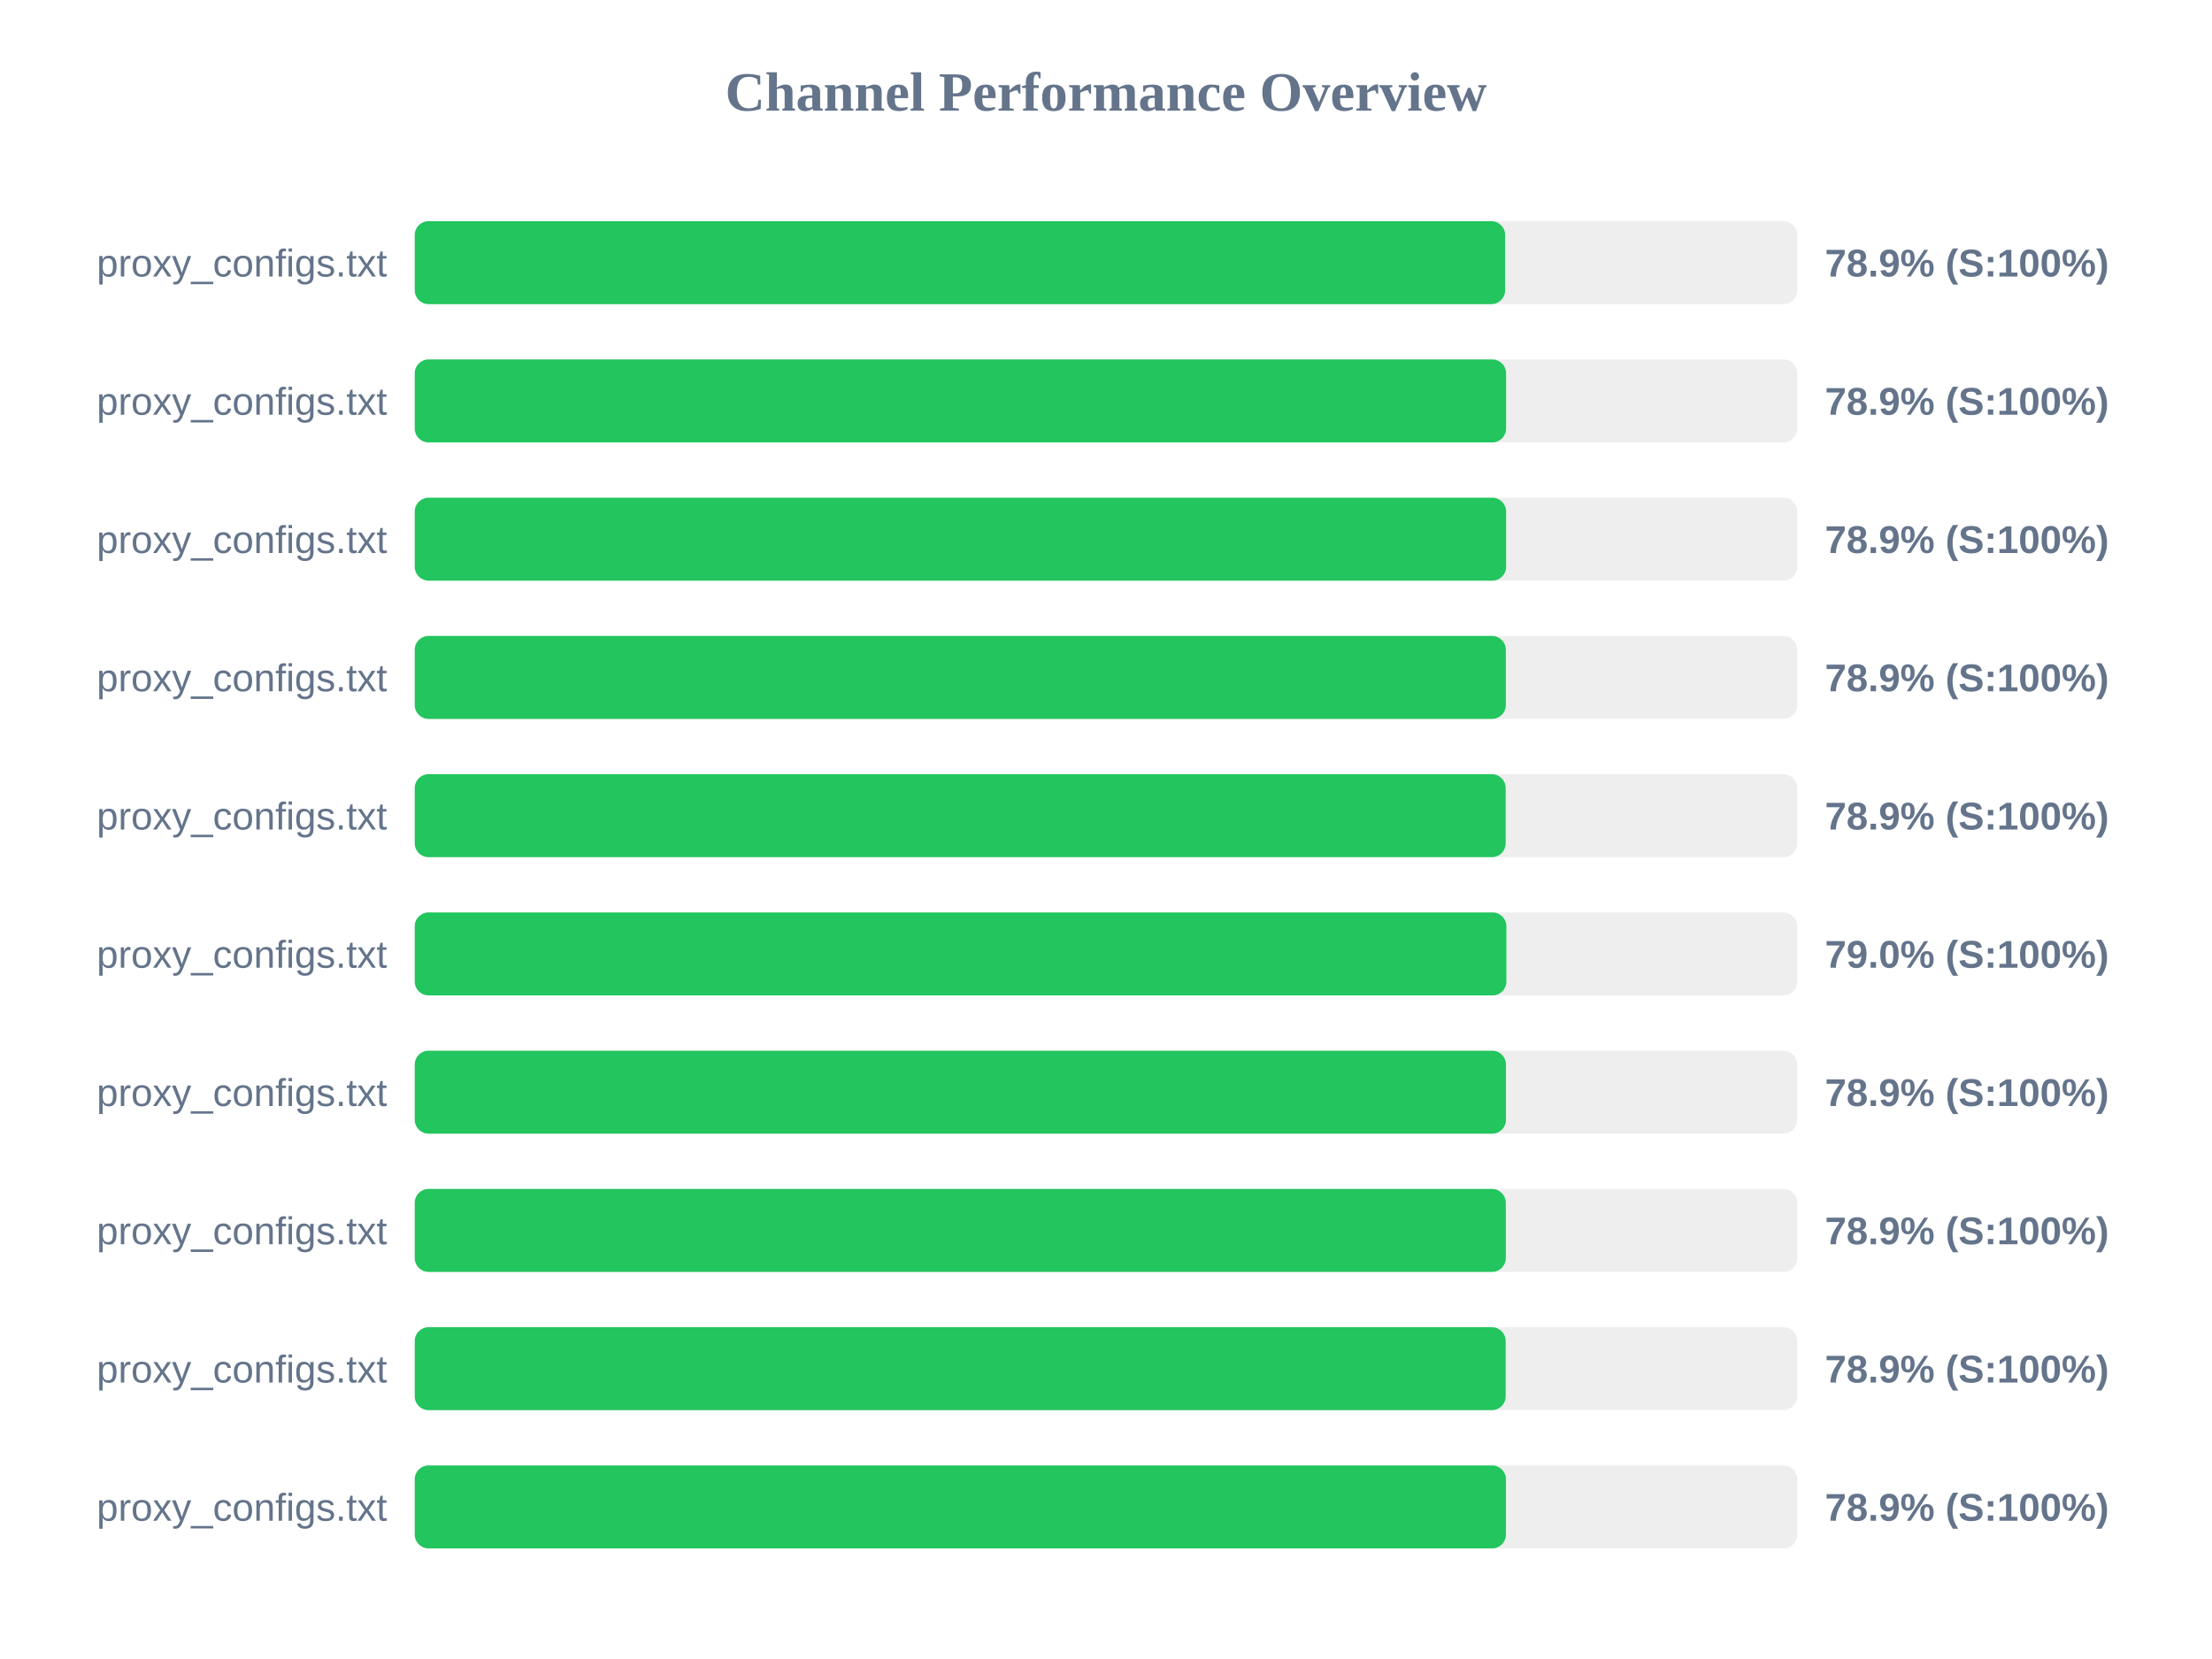
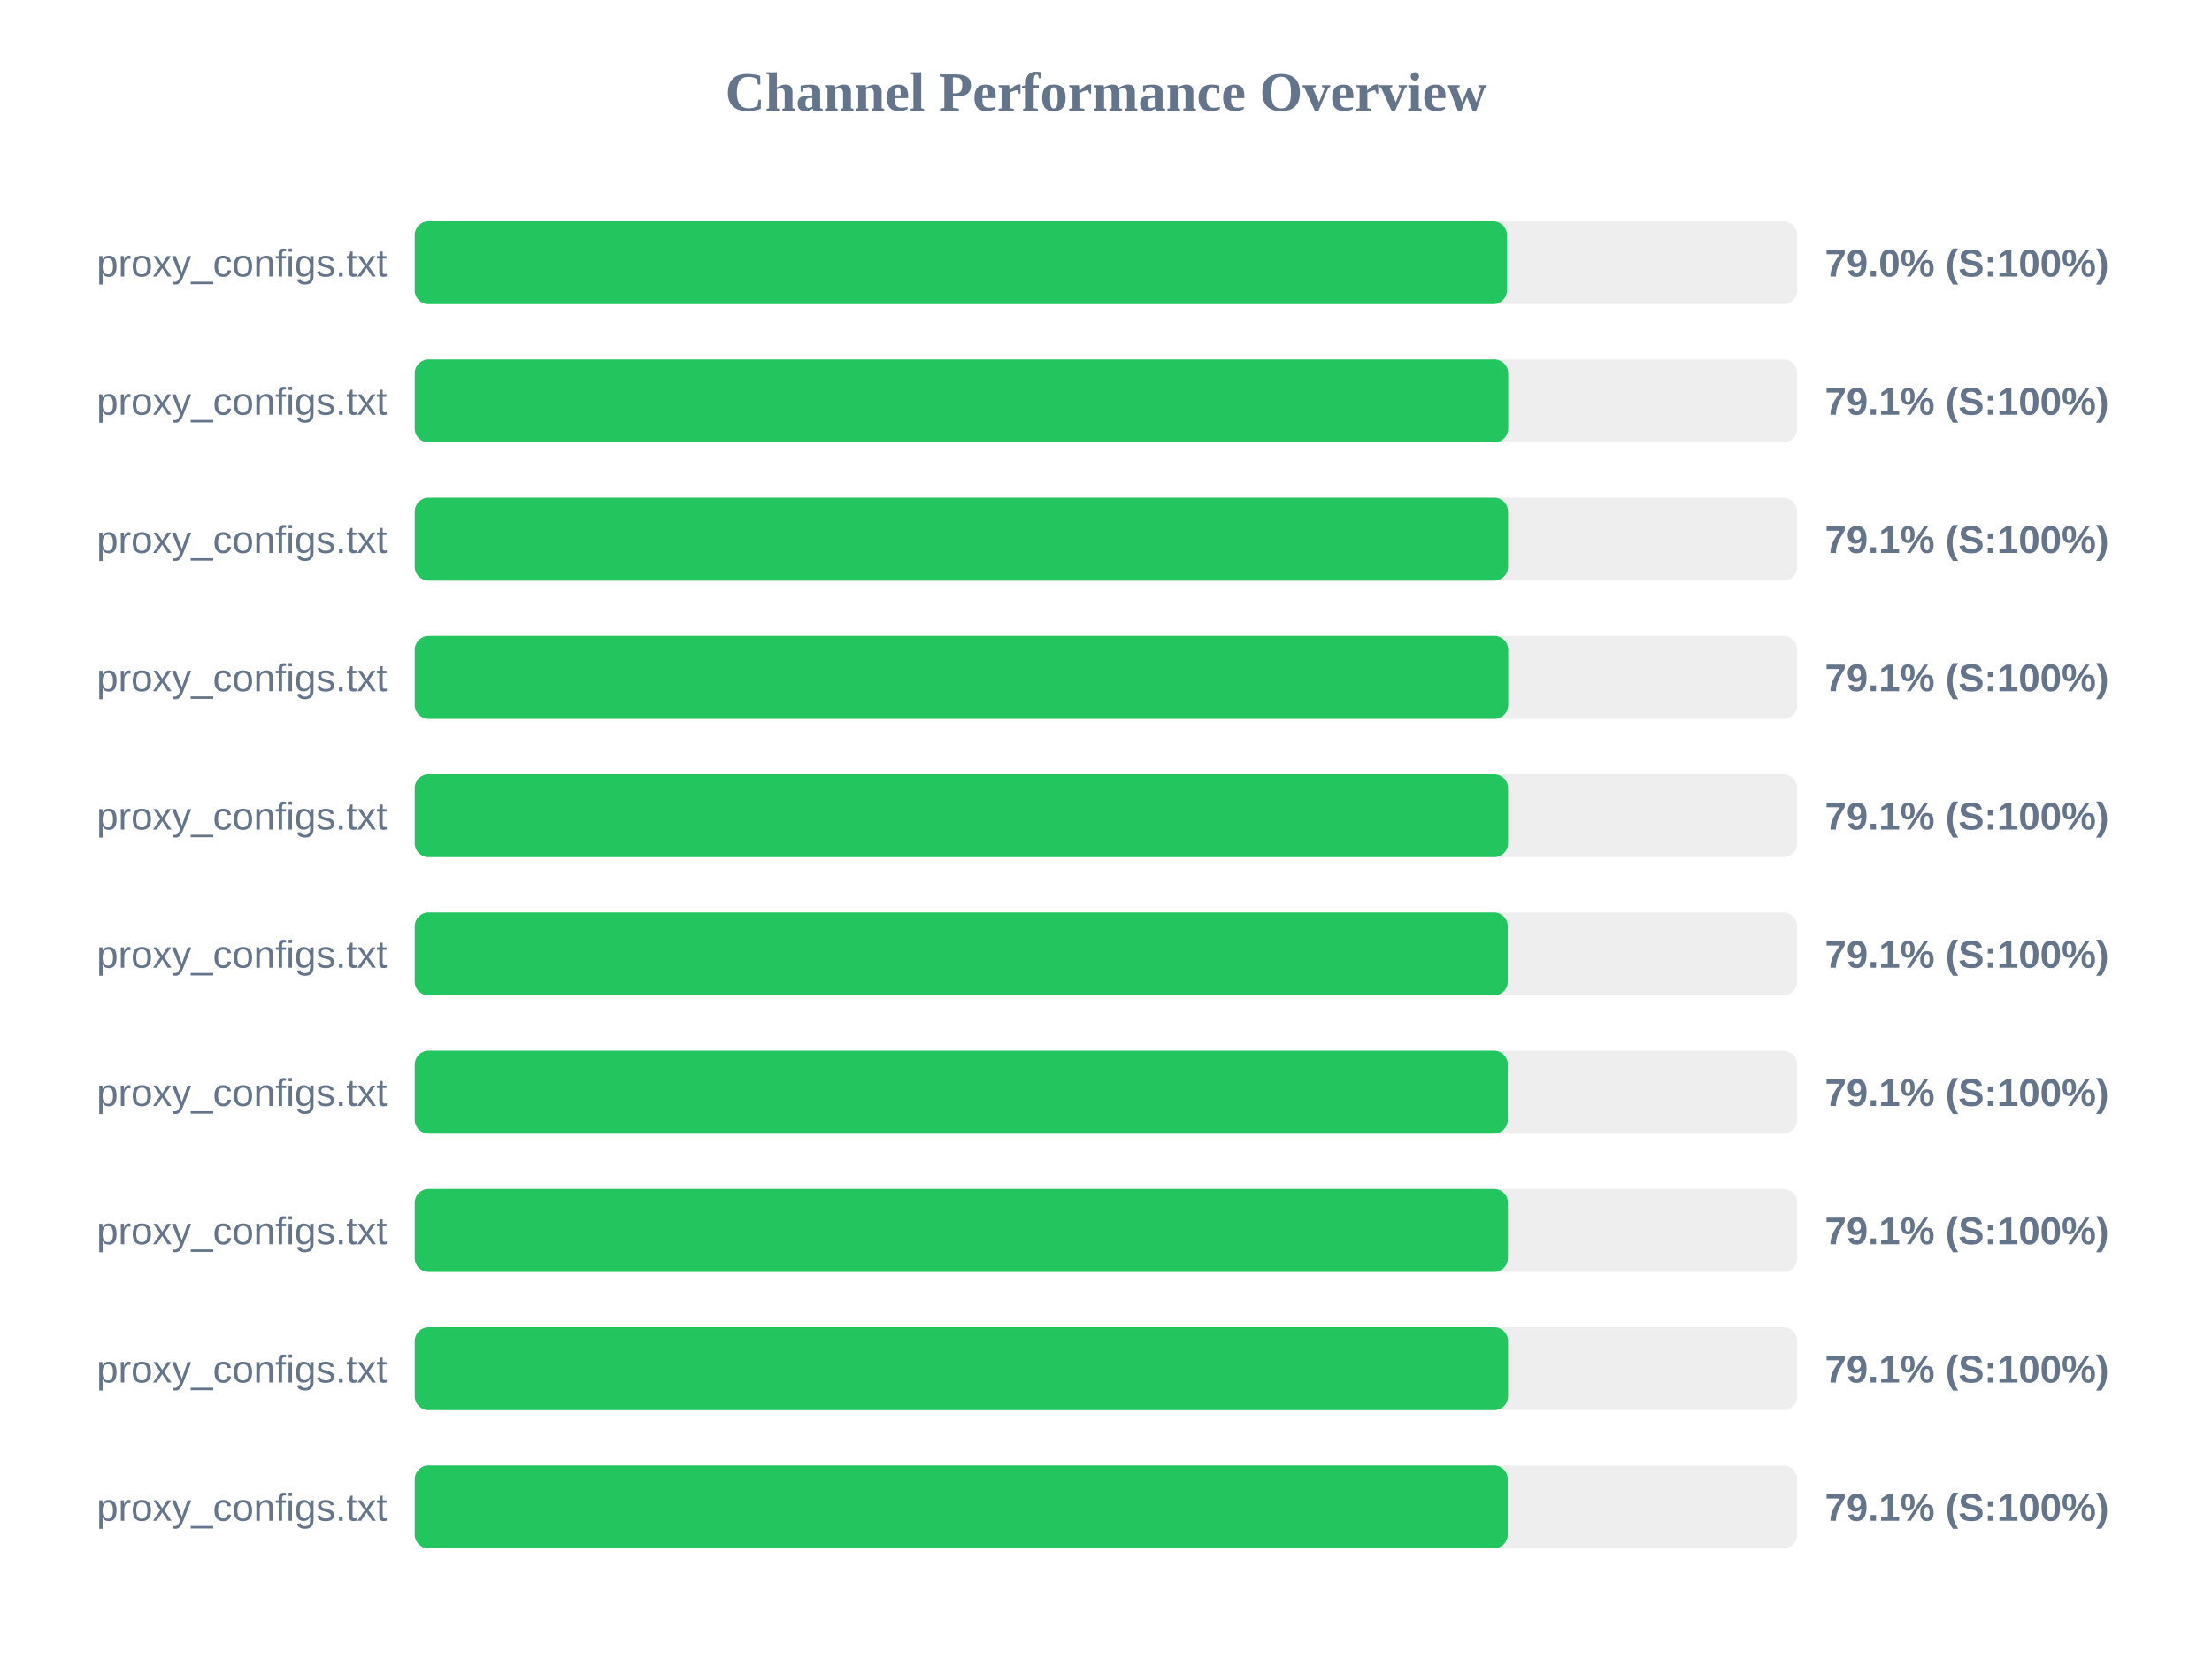
<svg xmlns="http://www.w3.org/2000/svg" width="800" height="600" version="1.1">
  <style>
        .row { font: 14px Arial; fill: #64748b; }
        .score { font: bold 14px Arial; fill: #64748b; }
    </style>
  <text x="400" y="40" text-anchor="middle" font-size="20px" font-weight="bold" fill="#64748b">Channel Performance Overview</text>
  <rect x="150" y="80" width="500" height="30" fill="#eee" rx="5" />
-   <rect x="150" y="80" width="394.35" height="30" fill="#22c55e" rx="5" />
+   <rect x="150" y="80" width="395.0" height="30" fill="#22c55e" rx="5" />
  <text x="140" y="100" text-anchor="end" class="row">proxy_configs.txt</text>
-   <text x="660" y="100" text-anchor="start" class="score">78.9% (S:100%)</text>
+   <text x="660" y="100" text-anchor="start" class="score">79.0% (S:100%)</text>
  <rect x="150" y="130" width="500" height="30" fill="#eee" rx="5" />
-   <rect x="150" y="130" width="394.7" height="30" fill="#22c55e" rx="5" />
+   <rect x="150" y="130" width="395.45" height="30" fill="#22c55e" rx="5" />
  <text x="140" y="150" text-anchor="end" class="row">proxy_configs.txt</text>
-   <text x="660" y="150" text-anchor="start" class="score">78.9% (S:100%)</text>
+   <text x="660" y="150" text-anchor="start" class="score">79.1% (S:100%)</text>
  <rect x="150" y="180" width="500" height="30" fill="#eee" rx="5" />
-   <rect x="150" y="180" width="394.7" height="30" fill="#22c55e" rx="5" />
+   <rect x="150" y="180" width="395.4" height="30" fill="#22c55e" rx="5" />
  <text x="140" y="200" text-anchor="end" class="row">proxy_configs.txt</text>
-   <text x="660" y="200" text-anchor="start" class="score">78.9% (S:100%)</text>
+   <text x="660" y="200" text-anchor="start" class="score">79.1% (S:100%)</text>
  <rect x="150" y="230" width="500" height="30" fill="#eee" rx="5" />
-   <rect x="150" y="230" width="394.6" height="30" fill="#22c55e" rx="5" />
+   <rect x="150" y="230" width="395.45" height="30" fill="#22c55e" rx="5" />
  <text x="140" y="250" text-anchor="end" class="row">proxy_configs.txt</text>
-   <text x="660" y="250" text-anchor="start" class="score">78.9% (S:100%)</text>
+   <text x="660" y="250" text-anchor="start" class="score">79.1% (S:100%)</text>
  <rect x="150" y="280" width="500" height="30" fill="#eee" rx="5" />
-   <rect x="150" y="280" width="394.55" height="30" fill="#22c55e" rx="5" />
+   <rect x="150" y="280" width="395.4" height="30" fill="#22c55e" rx="5" />
  <text x="140" y="300" text-anchor="end" class="row">proxy_configs.txt</text>
-   <text x="660" y="300" text-anchor="start" class="score">78.9% (S:100%)</text>
+   <text x="660" y="300" text-anchor="start" class="score">79.1% (S:100%)</text>
  <rect x="150" y="330" width="500" height="30" fill="#eee" rx="5" />
-   <rect x="150" y="330" width="394.8" height="30" fill="#22c55e" rx="5" />
+   <rect x="150" y="330" width="395.3" height="30" fill="#22c55e" rx="5" />
  <text x="140" y="350" text-anchor="end" class="row">proxy_configs.txt</text>
-   <text x="660" y="350" text-anchor="start" class="score">79.0% (S:100%)</text>
+   <text x="660" y="350" text-anchor="start" class="score">79.1% (S:100%)</text>
  <rect x="150" y="380" width="500" height="30" fill="#eee" rx="5" />
-   <rect x="150" y="380" width="394.65" height="30" fill="#22c55e" rx="5" />
+   <rect x="150" y="380" width="395.3" height="30" fill="#22c55e" rx="5" />
  <text x="140" y="400" text-anchor="end" class="row">proxy_configs.txt</text>
-   <text x="660" y="400" text-anchor="start" class="score">78.9% (S:100%)</text>
+   <text x="660" y="400" text-anchor="start" class="score">79.1% (S:100%)</text>
  <rect x="150" y="430" width="500" height="30" fill="#eee" rx="5" />
-   <rect x="150" y="430" width="394.6" height="30" fill="#22c55e" rx="5" />
+   <rect x="150" y="430" width="395.35" height="30" fill="#22c55e" rx="5" />
  <text x="140" y="450" text-anchor="end" class="row">proxy_configs.txt</text>
-   <text x="660" y="450" text-anchor="start" class="score">78.9% (S:100%)</text>
+   <text x="660" y="450" text-anchor="start" class="score">79.1% (S:100%)</text>
  <rect x="150" y="480" width="500" height="30" fill="#eee" rx="5" />
-   <rect x="150" y="480" width="394.55" height="30" fill="#22c55e" rx="5" />
+   <rect x="150" y="480" width="395.4" height="30" fill="#22c55e" rx="5" />
  <text x="140" y="500" text-anchor="end" class="row">proxy_configs.txt</text>
-   <text x="660" y="500" text-anchor="start" class="score">78.9% (S:100%)</text>
+   <text x="660" y="500" text-anchor="start" class="score">79.1% (S:100%)</text>
  <rect x="150" y="530" width="500" height="30" fill="#eee" rx="5" />
-   <rect x="150" y="530" width="394.65" height="30" fill="#22c55e" rx="5" />
+   <rect x="150" y="530" width="395.3" height="30" fill="#22c55e" rx="5" />
  <text x="140" y="550" text-anchor="end" class="row">proxy_configs.txt</text>
-   <text x="660" y="550" text-anchor="start" class="score">78.9% (S:100%)</text>
+   <text x="660" y="550" text-anchor="start" class="score">79.1% (S:100%)</text>
</svg>
